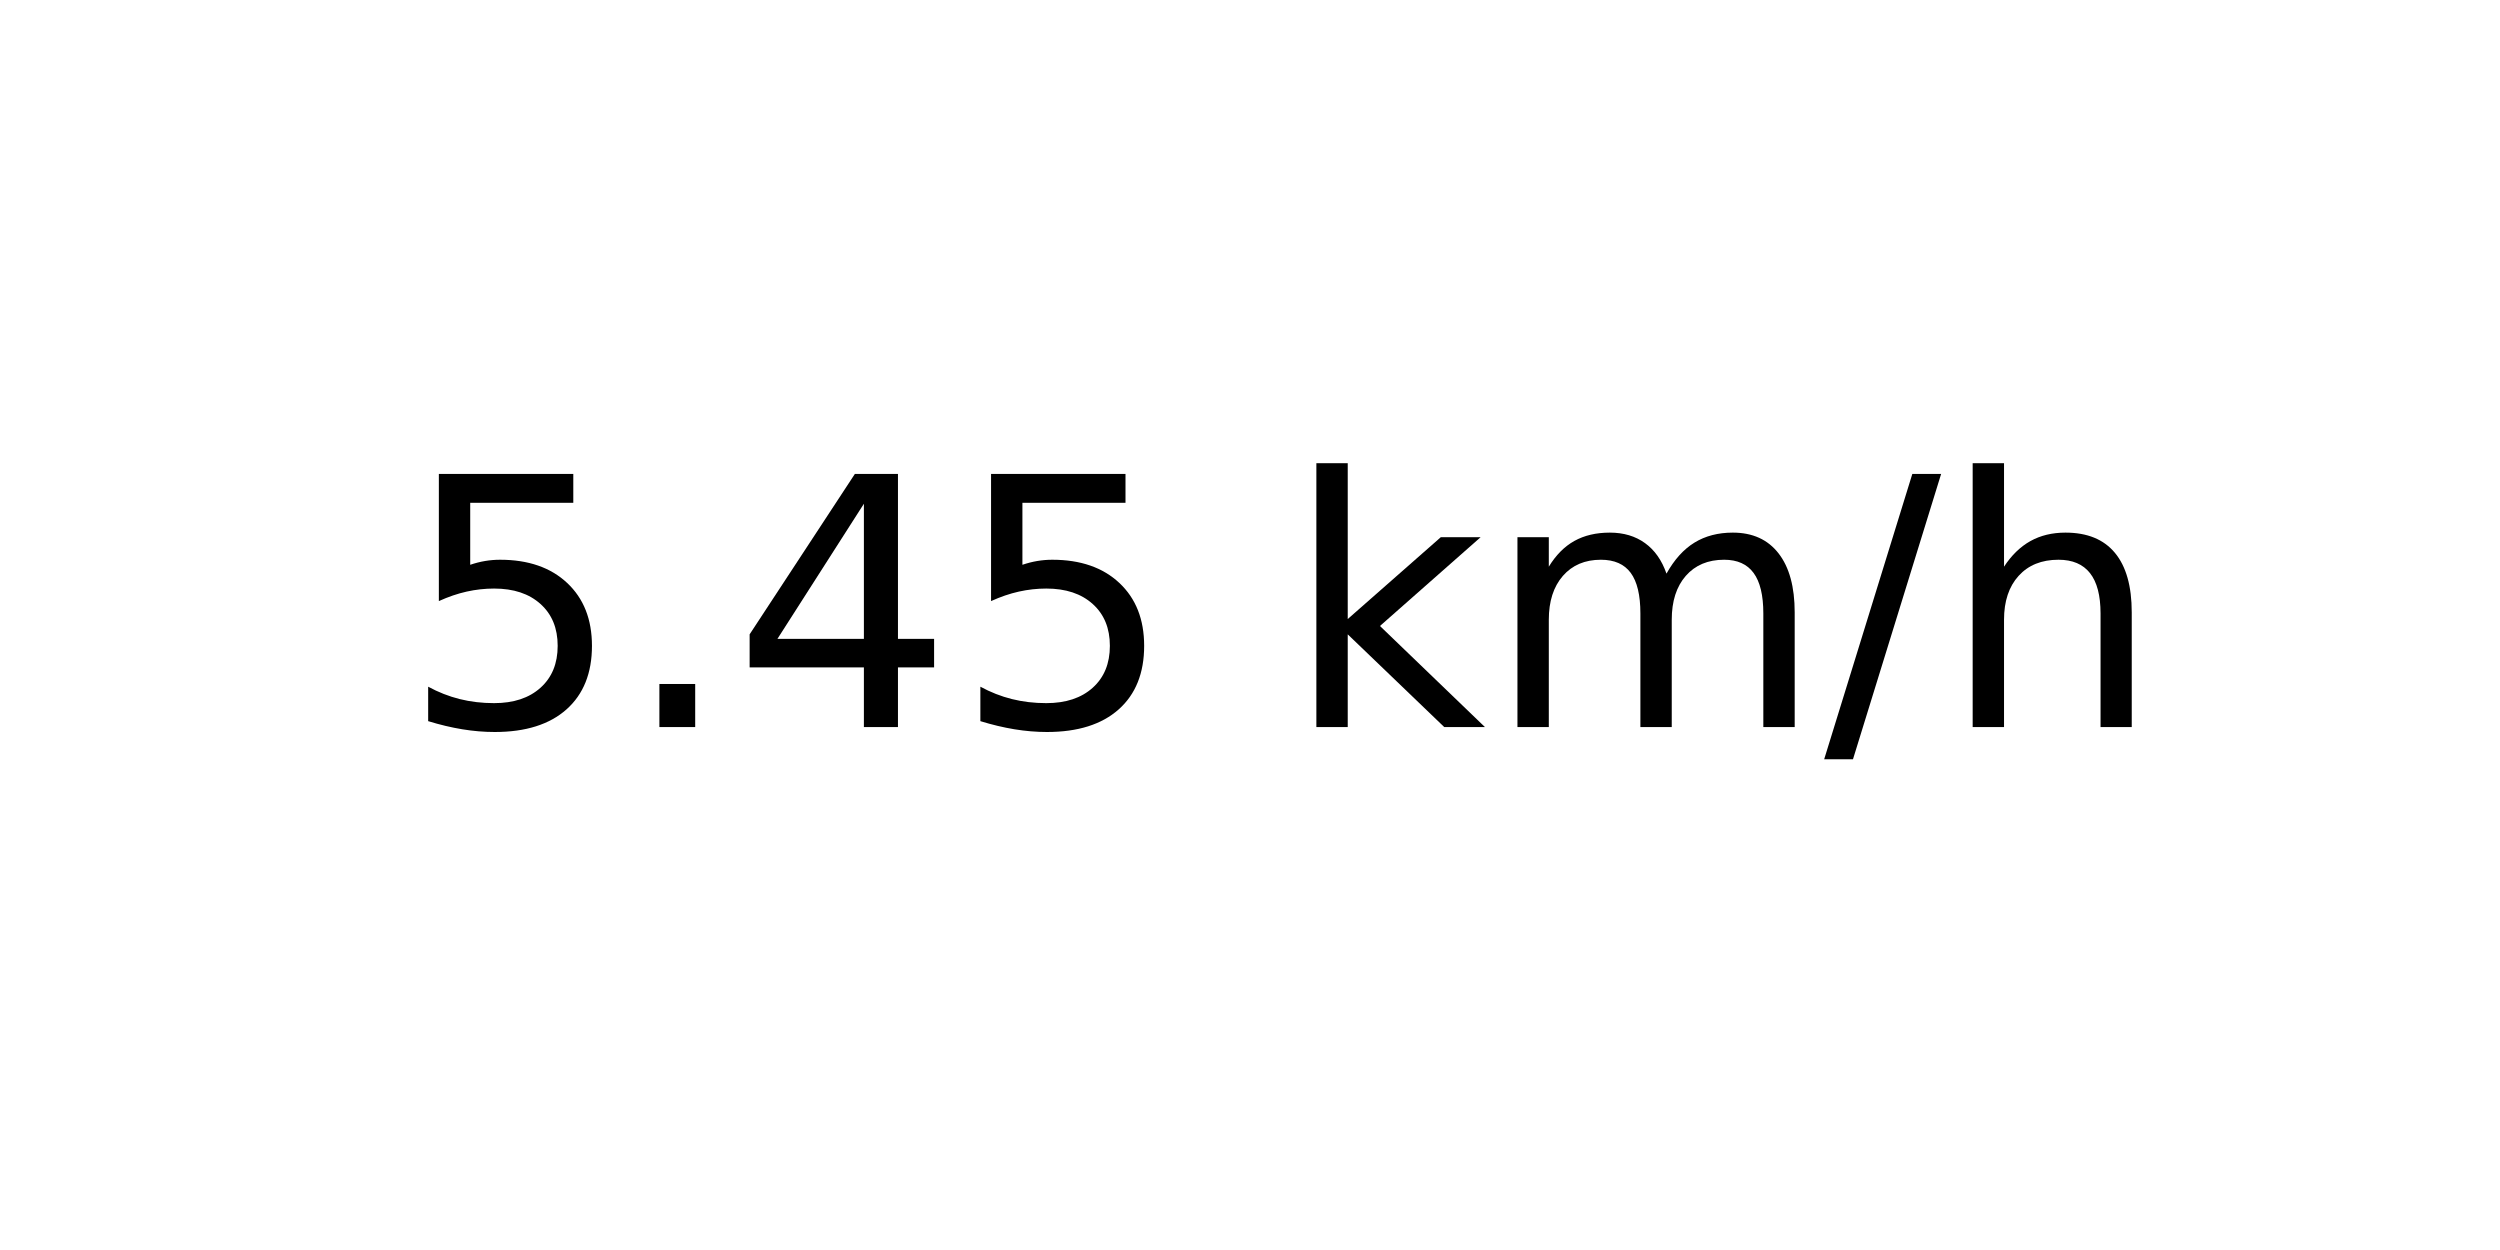
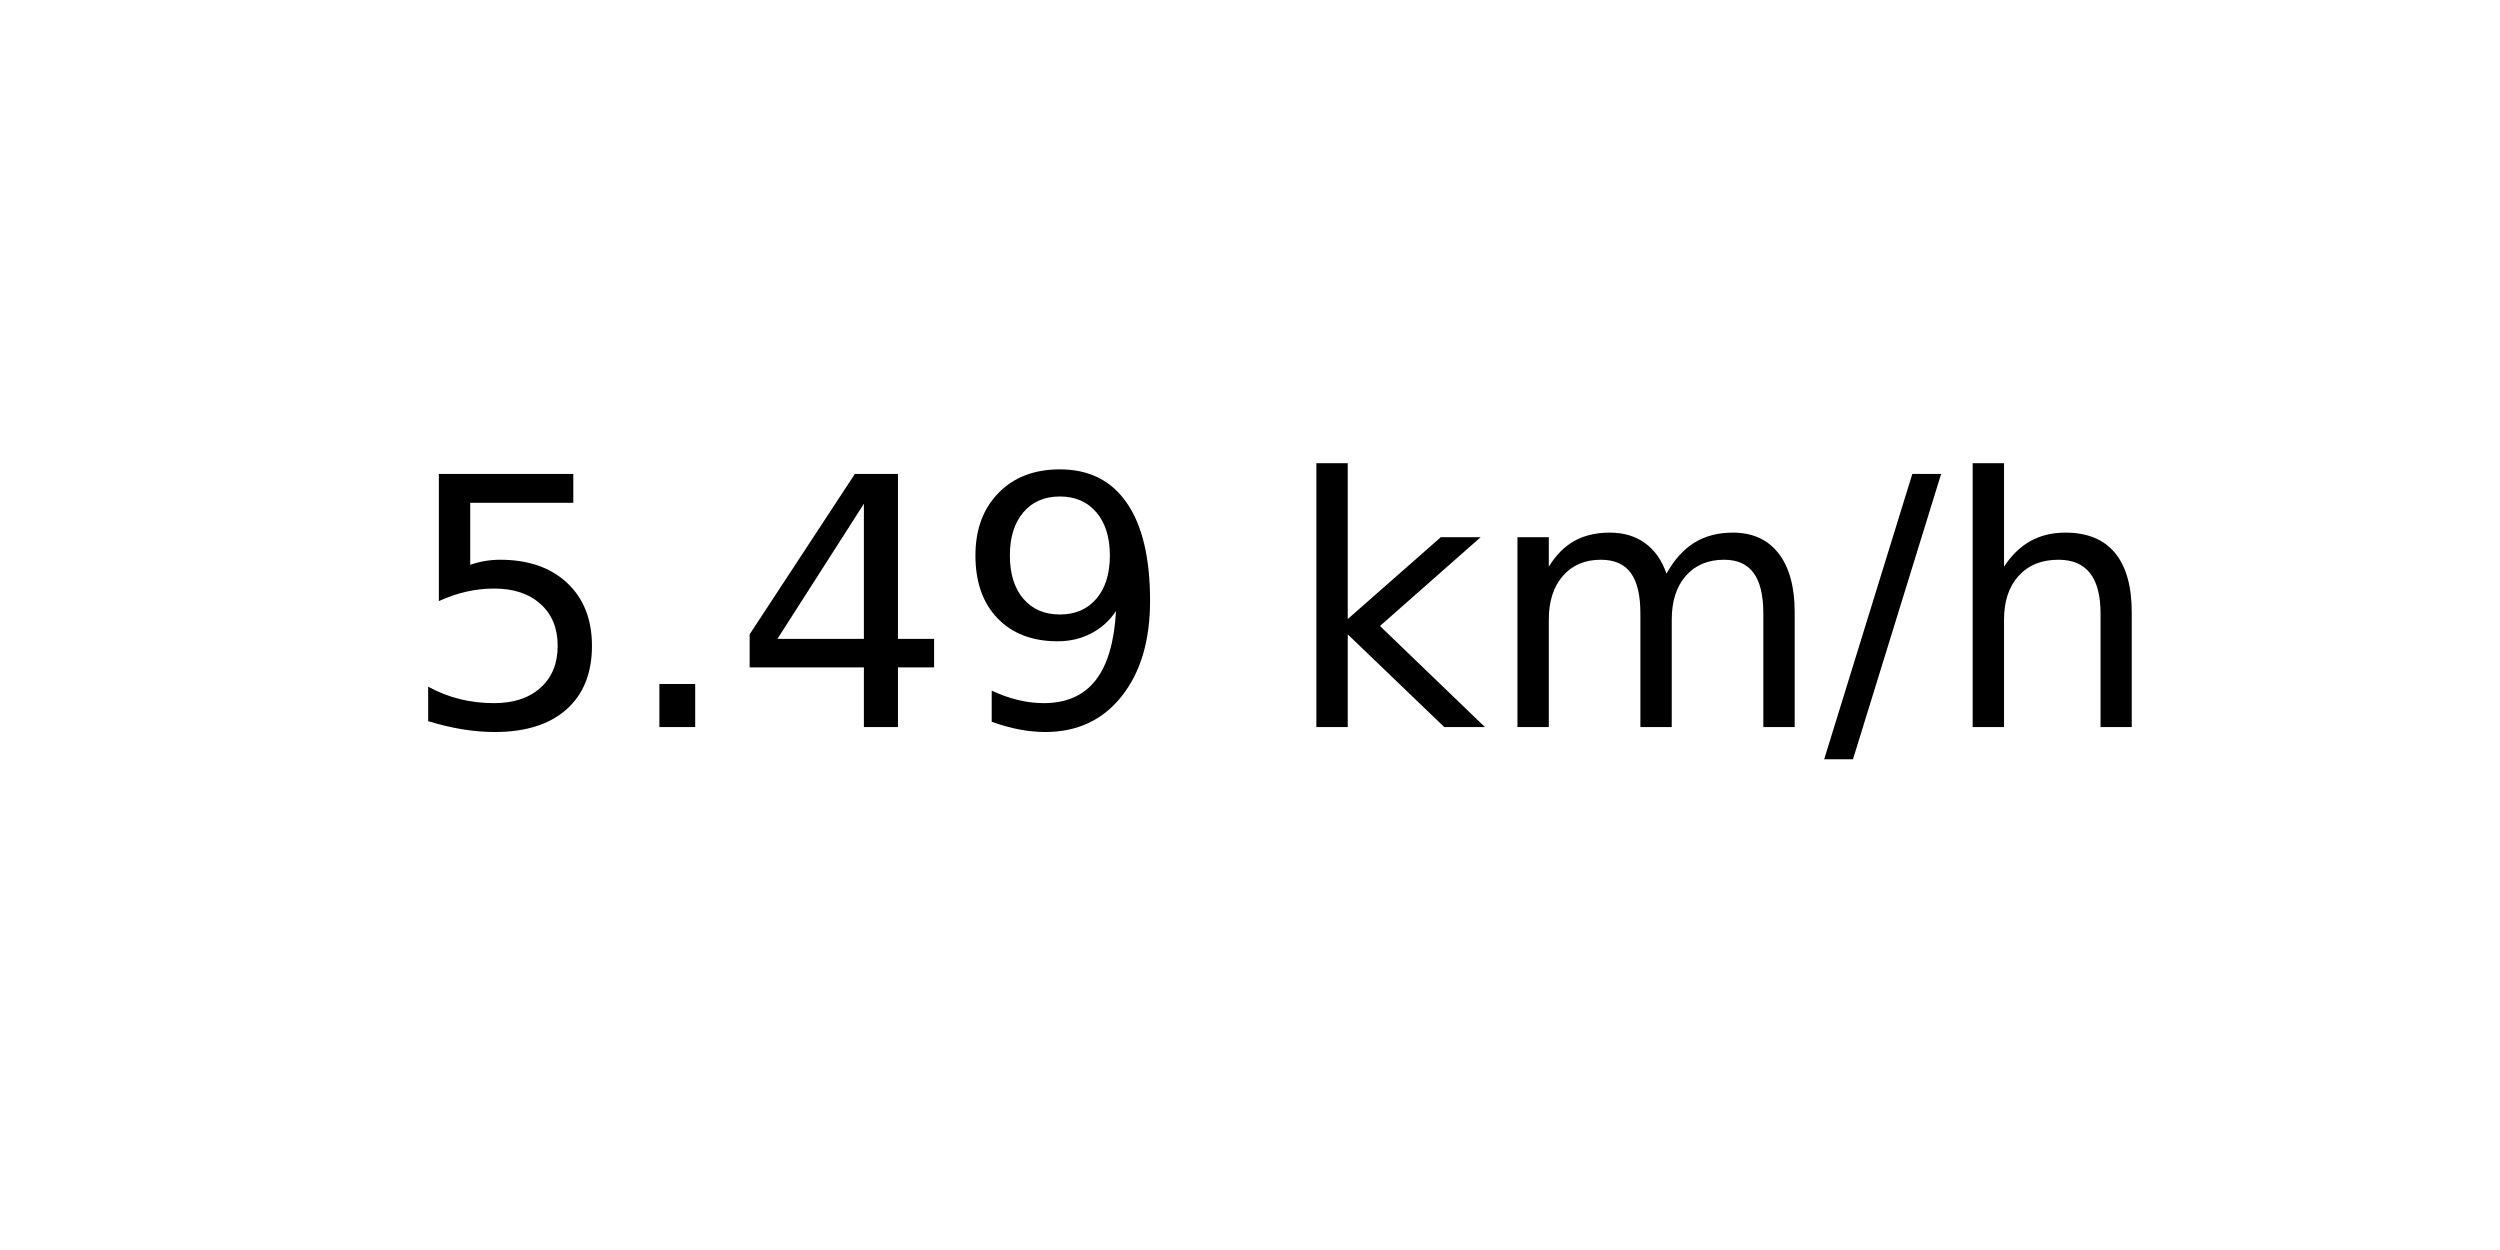
<svg xmlns="http://www.w3.org/2000/svg" xmlns:xlink="http://www.w3.org/1999/xlink" width="72pt" height="36pt" viewBox="0 0 72 36" version="1.1">
  <defs>
    <style type="text/css">*{stroke-linejoin: round; stroke-linecap: butt}</style>
  </defs>
  <g id="figure_1">
    <g id="axes_1">
      <g id="text_1">
        <g transform="translate(11.55937 20.93937) scale(0.1 -0.1)">
          <defs>
            <path id="DejaVuSans-35" d="M 691 4666  L 3169 4666  L 3169 4134  L 1269 4134  L 1269 2991  Q 1406 3038 1543 3061  Q 1681 3084 1819 3084  Q 2600 3084 3056 2656  Q 3513 2228 3513 1497  Q 3513 744 3044 326  Q 2575 -91 1722 -91  Q 1428 -91 1123 -41  Q 819 9 494 109  L 494 744  Q 775 591 1075 516  Q 1375 441 1709 441  Q 2250 441 2565 725  Q 2881 1009 2881 1497  Q 2881 1984 2565 2268  Q 2250 2553 1709 2553  Q 1456 2553 1204 2497  Q 953 2441 691 2322  L 691 4666  z " transform="scale(0.015625)" />
            <path id="DejaVuSans-2e" d="M 684 794  L 1344 794  L 1344 0  L 684 0  L 684 794  z " transform="scale(0.015625)" />
            <path id="DejaVuSans-34" d="M 2419 4116  L 825 1625  L 2419 1625  L 2419 4116  z M 2253 4666  L 3047 4666  L 3047 1625  L 3713 1625  L 3713 1100  L 3047 1100  L 3047 0  L 2419 0  L 2419 1100  L 313 1100  L 313 1709  L 2253 4666  z " transform="scale(0.015625)" />
+             <path id="DejaVuSans-39" d="M 703 97  L 703 672  Q 941 559 1184 500  Q 1428 441 1663 441  Q 2288 441 2617 861  Q 2947 1281 2994 2138  Q 2813 1869 2534 1725  Q 2256 1581 1919 1581  Q 1219 1581 811 2004  Q 403 2428 403 3163  Q 403 3881 828 4315  Q 1253 4750 1959 4750  Q 2769 4750 3195 4129  Q 3622 3509 3622 2328  Q 3622 1225 3098 567  Q 2575 -91 1691 -91  Q 1453 -91 1209 -44  Q 966 3 703 97  z M 1959 2075  Q 2384 2075 2632 2365  Q 2881 2656 2881 3163  Q 2881 3666 2632 3958  Q 2384 4250 1959 4250  Q 1534 4250 1286 3958  Q 1038 3666 1038 3163  Q 1038 2656 1286 2365  Q 1534 2075 1959 2075  z " transform="scale(0.015625)" />
            <path id="DejaVuSans-20" transform="scale(0.015625)" />
            <path id="DejaVuSans-6b" d="M 581 4863  L 1159 4863  L 1159 1991  L 2875 3500  L 3609 3500  L 1753 1863  L 3688 0  L 2938 0  L 1159 1709  L 1159 0  L 581 0  L 581 4863  z " transform="scale(0.015625)" />
            <path id="DejaVuSans-6d" d="M 3328 2828  Q 3544 3216 3844 3400  Q 4144 3584 4550 3584  Q 5097 3584 5394 3201  Q 5691 2819 5691 2113  L 5691 0  L 5113 0  L 5113 2094  Q 5113 2597 4934 2840  Q 4756 3084 4391 3084  Q 3944 3084 3684 2787  Q 3425 2491 3425 1978  L 3425 0  L 2847 0  L 2847 2094  Q 2847 2600 2669 2842  Q 2491 3084 2119 3084  Q 1678 3084 1418 2786  Q 1159 2488 1159 1978  L 1159 0  L 581 0  L 581 3500  L 1159 3500  L 1159 2956  Q 1356 3278 1631 3431  Q 1906 3584 2284 3584  Q 2666 3584 2933 3390  Q 3200 3197 3328 2828  z " transform="scale(0.015625)" />
            <path id="DejaVuSans-2f" d="M 1625 4666  L 2156 4666  L 531 -594  L 0 -594  L 1625 4666  z " transform="scale(0.015625)" />
            <path id="DejaVuSans-68" d="M 3513 2113  L 3513 0  L 2938 0  L 2938 2094  Q 2938 2591 2744 2837  Q 2550 3084 2163 3084  Q 1697 3084 1428 2787  Q 1159 2491 1159 1978  L 1159 0  L 581 0  L 581 4863  L 1159 4863  L 1159 2956  Q 1366 3272 1645 3428  Q 1925 3584 2291 3584  Q 2894 3584 3203 3211  Q 3513 2838 3513 2113  z " transform="scale(0.015625)" />
          </defs>
          <use xlink:href="#DejaVuSans-35" />
          <use xlink:href="#DejaVuSans-2e" x="63.623" />
          <use xlink:href="#DejaVuSans-34" x="95.41" />
-           <use xlink:href="#DejaVuSans-35" x="159.033" />
+           <use xlink:href="#DejaVuSans-39" x="159.033" />
          <use xlink:href="#DejaVuSans-20" x="222.656" />
          <use xlink:href="#DejaVuSans-6b" x="254.443" />
          <use xlink:href="#DejaVuSans-6d" x="312.354" />
          <use xlink:href="#DejaVuSans-2f" x="409.766" />
          <use xlink:href="#DejaVuSans-68" x="443.457" />
        </g>
      </g>
    </g>
  </g>
</svg>
